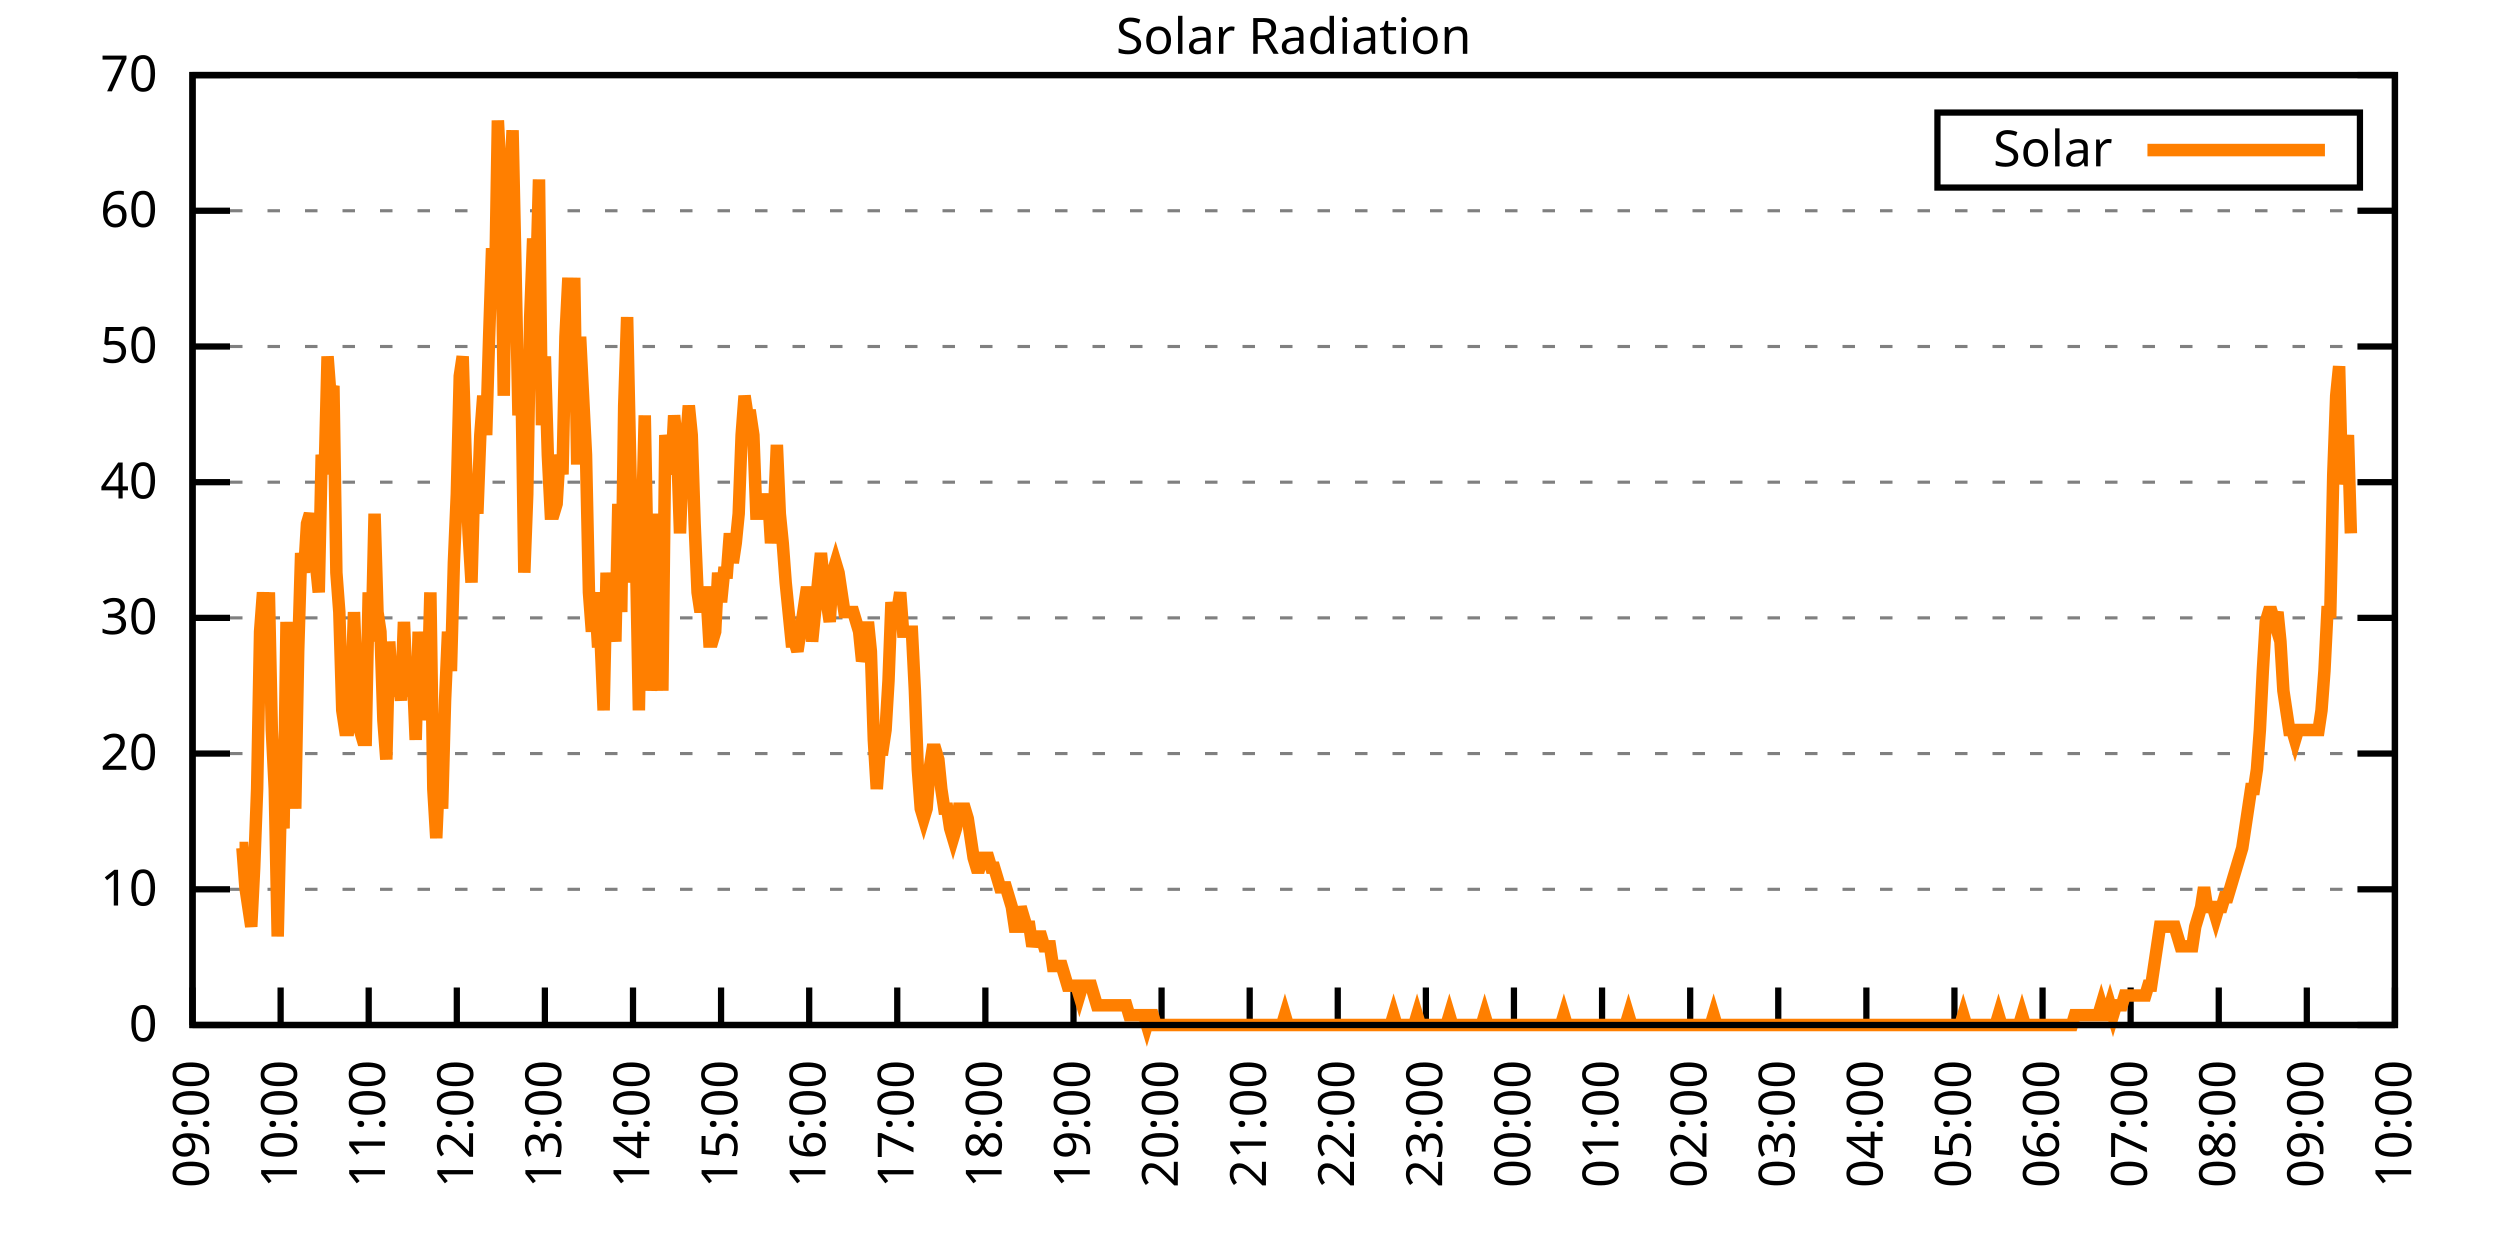
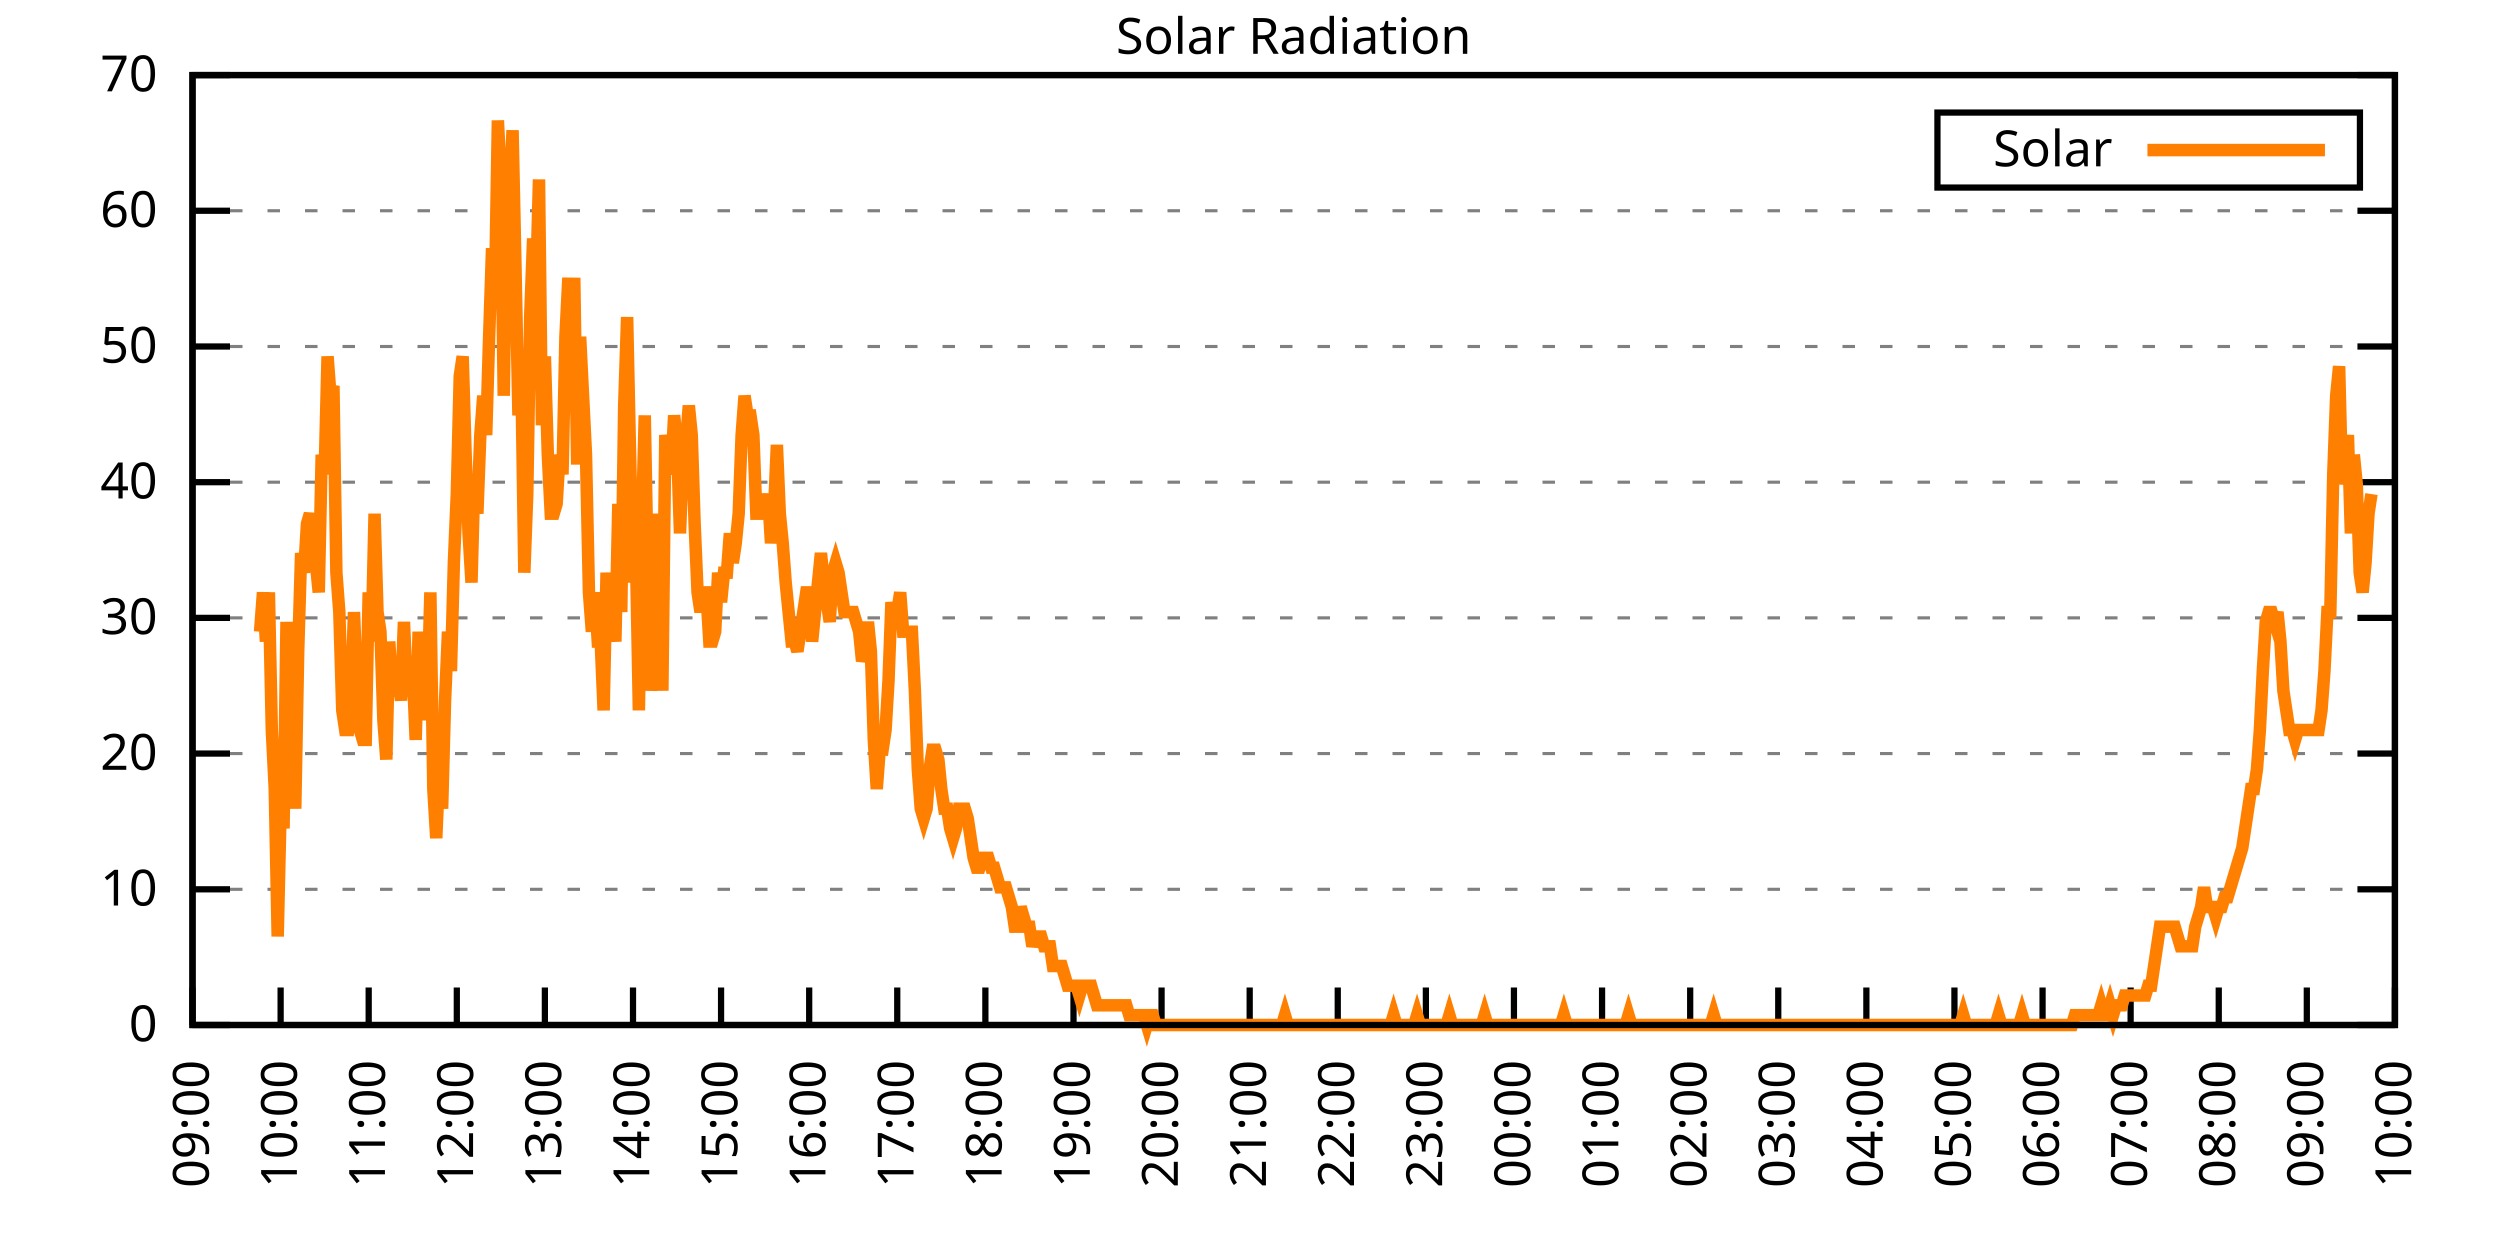
<svg xmlns="http://www.w3.org/2000/svg" xmlns:xlink="http://www.w3.org/1999/xlink" width="400" height="200" viewBox="0 0 400 200">
  <g id="gnuplot_canvas">
    <rect x="0" y="0" width="400" height="200" fill="none" />
    <defs>
      <circle id="gpDot" r="0.5" stroke-width="0.5" stroke="currentColor" />
      <path id="gpPt0" stroke-width="0.333" stroke="currentColor" d="M-1,0 h2 M0,-1 v2" />
      <path id="gpPt1" stroke-width="0.333" stroke="currentColor" d="M-1,-1 L1,1 M1,-1 L-1,1" />
      <path id="gpPt2" stroke-width="0.333" stroke="currentColor" d="M-1,0 L1,0 M0,-1 L0,1 M-1,-1 L1,1 M-1,1 L1,-1" />
      <rect id="gpPt3" stroke-width="0.333" stroke="currentColor" x="-1" y="-1" width="2" height="2" />
      <rect id="gpPt4" stroke-width="0.333" stroke="currentColor" fill="currentColor" x="-1" y="-1" width="2" height="2" />
      <circle id="gpPt5" stroke-width="0.333" stroke="currentColor" cx="0" cy="0" r="1" />
      <use xlink:href="#gpPt5" id="gpPt6" fill="currentColor" stroke="none" />
      <path id="gpPt7" stroke-width="0.333" stroke="currentColor" d="M0,-1.33 L-1.33,0.67 L1.33,0.67 z" />
      <use xlink:href="#gpPt7" id="gpPt8" fill="currentColor" stroke="none" />
      <use xlink:href="#gpPt7" id="gpPt9" stroke="currentColor" transform="rotate(180)" />
      <use xlink:href="#gpPt9" id="gpPt10" fill="currentColor" stroke="none" />
      <use xlink:href="#gpPt3" id="gpPt11" stroke="currentColor" transform="rotate(45)" />
      <use xlink:href="#gpPt11" id="gpPt12" fill="currentColor" stroke="none" />
      <path id="gpPt13" stroke-width="0.333" stroke="currentColor" d="M0,1.330 L1.265,0.411 L0.782,-1.067 L-0.782,-1.076 L-1.265,0.411 z" />
      <use xlink:href="#gpPt13" id="gpPt14" fill="currentColor" stroke="none" />
      <filter id="textbox" filterUnits="objectBoundingBox" x="0" y="0" height="1" width="1">
        <feFlood flood-color="white" flood-opacity="1" result="bgnd" />
        <feComposite in="SourceGraphic" in2="bgnd" operator="atop" />
      </filter>
      <filter id="greybox" filterUnits="objectBoundingBox" x="0" y="0" height="1" width="1">
        <feFlood flood-color="lightgrey" flood-opacity="1" result="grey" />
        <feComposite in="SourceGraphic" in2="grey" operator="atop" />
      </filter>
    </defs>
    <g fill="none" color="white" stroke="currentColor" stroke-width="1.00" stroke-linecap="butt" stroke-linejoin="miter">
</g>
    <g fill="none" color="black" stroke="currentColor" stroke-width="1.00" stroke-linecap="butt" stroke-linejoin="miter">
      <g stroke="none" shape-rendering="crispEdges">
        <polygon fill="rgb(255, 255, 255)" points="30.80,164.00 383.18,164.00 383.18,12.02 30.80,12.02 " />
      </g>
    </g>
    <g fill="none" color="black" stroke="currentColor" stroke-width="1.00" stroke-linecap="butt" stroke-linejoin="miter">
</g>
    <g fill="none" color="black" stroke="black" stroke-width="0.50" stroke-linecap="butt" stroke-linejoin="miter">
</g>
    <g fill="none" color="gray" stroke="currentColor" stroke-width="0.50" stroke-linecap="butt" stroke-linejoin="miter">
      <path stroke="gray" stroke-dasharray="2,4" class="gridline" d="M30.80,164.00 L383.19,164.00  " />
    </g>
    <g fill="none" color="gray" stroke="gray" stroke-width="1.00" stroke-linecap="butt" stroke-linejoin="miter">
</g>
    <g fill="none" color="black" stroke="currentColor" stroke-width="1.00" stroke-linecap="butt" stroke-linejoin="miter">
      <path stroke="black" d="M30.80,164.00 L36.80,164.00 M383.19,164.00 L377.19,164.00  " />
      <g transform="translate(25.20,166.60)" stroke="none" fill="black" font-family="Sans" font-size="8.00" text-anchor="end">
        <text>
          <tspan font-family="Sans"> 0</tspan>
        </text>
      </g>
    </g>
    <g fill="none" color="black" stroke="currentColor" stroke-width="1.00" stroke-linecap="butt" stroke-linejoin="miter">
</g>
    <g fill="none" color="black" stroke="black" stroke-width="0.50" stroke-linecap="butt" stroke-linejoin="miter">
</g>
    <g fill="none" color="gray" stroke="currentColor" stroke-width="0.50" stroke-linecap="butt" stroke-linejoin="miter">
      <path stroke="gray" stroke-dasharray="2,4" class="gridline" d="M30.80,142.29 L383.19,142.29  " />
    </g>
    <g fill="none" color="gray" stroke="gray" stroke-width="1.00" stroke-linecap="butt" stroke-linejoin="miter">
</g>
    <g fill="none" color="black" stroke="currentColor" stroke-width="1.00" stroke-linecap="butt" stroke-linejoin="miter">
      <path stroke="black" d="M30.80,142.29 L36.80,142.29 M383.19,142.29 L377.19,142.29  " />
      <g transform="translate(25.20,144.89)" stroke="none" fill="black" font-family="Sans" font-size="8.00" text-anchor="end">
        <text>
          <tspan font-family="Sans"> 10</tspan>
        </text>
      </g>
    </g>
    <g fill="none" color="black" stroke="currentColor" stroke-width="1.00" stroke-linecap="butt" stroke-linejoin="miter">
</g>
    <g fill="none" color="black" stroke="black" stroke-width="0.50" stroke-linecap="butt" stroke-linejoin="miter">
</g>
    <g fill="none" color="gray" stroke="currentColor" stroke-width="0.50" stroke-linecap="butt" stroke-linejoin="miter">
      <path stroke="gray" stroke-dasharray="2,4" class="gridline" d="M30.80,120.57 L383.19,120.57  " />
    </g>
    <g fill="none" color="gray" stroke="gray" stroke-width="1.00" stroke-linecap="butt" stroke-linejoin="miter">
</g>
    <g fill="none" color="black" stroke="currentColor" stroke-width="1.00" stroke-linecap="butt" stroke-linejoin="miter">
      <path stroke="black" d="M30.80,120.57 L36.80,120.57 M383.19,120.57 L377.19,120.57  " />
      <g transform="translate(25.20,123.17)" stroke="none" fill="black" font-family="Sans" font-size="8.00" text-anchor="end">
        <text>
          <tspan font-family="Sans"> 20</tspan>
        </text>
      </g>
    </g>
    <g fill="none" color="black" stroke="currentColor" stroke-width="1.00" stroke-linecap="butt" stroke-linejoin="miter">
</g>
    <g fill="none" color="black" stroke="black" stroke-width="0.50" stroke-linecap="butt" stroke-linejoin="miter">
</g>
    <g fill="none" color="gray" stroke="currentColor" stroke-width="0.50" stroke-linecap="butt" stroke-linejoin="miter">
      <path stroke="gray" stroke-dasharray="2,4" class="gridline" d="M30.80,98.86 L383.19,98.86  " />
    </g>
    <g fill="none" color="gray" stroke="gray" stroke-width="1.00" stroke-linecap="butt" stroke-linejoin="miter">
</g>
    <g fill="none" color="black" stroke="currentColor" stroke-width="1.00" stroke-linecap="butt" stroke-linejoin="miter">
      <path stroke="black" d="M30.80,98.86 L36.80,98.86 M383.19,98.86 L377.19,98.86  " />
      <g transform="translate(25.20,101.46)" stroke="none" fill="black" font-family="Sans" font-size="8.00" text-anchor="end">
        <text>
          <tspan font-family="Sans"> 30</tspan>
        </text>
      </g>
    </g>
    <g fill="none" color="black" stroke="currentColor" stroke-width="1.00" stroke-linecap="butt" stroke-linejoin="miter">
</g>
    <g fill="none" color="black" stroke="black" stroke-width="0.50" stroke-linecap="butt" stroke-linejoin="miter">
</g>
    <g fill="none" color="gray" stroke="currentColor" stroke-width="0.50" stroke-linecap="butt" stroke-linejoin="miter">
      <path stroke="gray" stroke-dasharray="2,4" class="gridline" d="M30.80,77.15 L383.19,77.15  " />
    </g>
    <g fill="none" color="gray" stroke="gray" stroke-width="1.00" stroke-linecap="butt" stroke-linejoin="miter">
</g>
    <g fill="none" color="black" stroke="currentColor" stroke-width="1.00" stroke-linecap="butt" stroke-linejoin="miter">
      <path stroke="black" d="M30.80,77.15 L36.80,77.15 M383.19,77.15 L377.19,77.15  " />
      <g transform="translate(25.20,79.75)" stroke="none" fill="black" font-family="Sans" font-size="8.00" text-anchor="end">
        <text>
          <tspan font-family="Sans"> 40</tspan>
        </text>
      </g>
    </g>
    <g fill="none" color="black" stroke="currentColor" stroke-width="1.00" stroke-linecap="butt" stroke-linejoin="miter">
</g>
    <g fill="none" color="black" stroke="black" stroke-width="0.50" stroke-linecap="butt" stroke-linejoin="miter">
</g>
    <g fill="none" color="gray" stroke="currentColor" stroke-width="0.50" stroke-linecap="butt" stroke-linejoin="miter">
      <path stroke="gray" stroke-dasharray="2,4" class="gridline" d="M30.80,55.44 L383.19,55.44  " />
    </g>
    <g fill="none" color="gray" stroke="gray" stroke-width="1.00" stroke-linecap="butt" stroke-linejoin="miter">
</g>
    <g fill="none" color="black" stroke="currentColor" stroke-width="1.00" stroke-linecap="butt" stroke-linejoin="miter">
      <path stroke="black" d="M30.80,55.44 L36.80,55.44 M383.19,55.44 L377.19,55.44  " />
      <g transform="translate(25.20,58.04)" stroke="none" fill="black" font-family="Sans" font-size="8.00" text-anchor="end">
        <text>
          <tspan font-family="Sans"> 50</tspan>
        </text>
      </g>
    </g>
    <g fill="none" color="black" stroke="currentColor" stroke-width="1.00" stroke-linecap="butt" stroke-linejoin="miter">
</g>
    <g fill="none" color="black" stroke="black" stroke-width="0.50" stroke-linecap="butt" stroke-linejoin="miter">
</g>
    <g fill="none" color="gray" stroke="currentColor" stroke-width="0.50" stroke-linecap="butt" stroke-linejoin="miter">
      <path stroke="gray" stroke-dasharray="2,4" class="gridline" d="M30.80,33.72 L383.19,33.72  " />
    </g>
    <g fill="none" color="gray" stroke="gray" stroke-width="1.00" stroke-linecap="butt" stroke-linejoin="miter">
</g>
    <g fill="none" color="black" stroke="currentColor" stroke-width="1.00" stroke-linecap="butt" stroke-linejoin="miter">
      <path stroke="black" d="M30.80,33.72 L36.80,33.72 M383.19,33.72 L377.19,33.72  " />
      <g transform="translate(25.20,36.32)" stroke="none" fill="black" font-family="Sans" font-size="8.00" text-anchor="end">
        <text>
          <tspan font-family="Sans"> 60</tspan>
        </text>
      </g>
    </g>
    <g fill="none" color="black" stroke="currentColor" stroke-width="1.00" stroke-linecap="butt" stroke-linejoin="miter">
</g>
    <g fill="none" color="black" stroke="black" stroke-width="0.50" stroke-linecap="butt" stroke-linejoin="miter">
</g>
    <g fill="none" color="gray" stroke="currentColor" stroke-width="0.50" stroke-linecap="butt" stroke-linejoin="miter">
      <path stroke="gray" stroke-dasharray="2,4" class="gridline" d="M30.80,12.01 L383.19,12.01  " />
    </g>
    <g fill="none" color="gray" stroke="gray" stroke-width="1.00" stroke-linecap="butt" stroke-linejoin="miter">
</g>
    <g fill="none" color="black" stroke="currentColor" stroke-width="1.00" stroke-linecap="butt" stroke-linejoin="miter">
      <path stroke="black" d="M30.80,12.01 L36.80,12.01 M383.19,12.01 L377.19,12.01  " />
      <g transform="translate(25.20,14.61)" stroke="none" fill="black" font-family="Sans" font-size="8.00" text-anchor="end">
        <text>
          <tspan font-family="Sans"> 70</tspan>
        </text>
      </g>
    </g>
    <g fill="none" color="black" stroke="currentColor" stroke-width="1.00" stroke-linecap="butt" stroke-linejoin="miter">
      <path stroke="black" d="M30.80,164.00 L30.80,158.00  " />
      <g transform="translate(33.40,169.60) rotate(270.00)" stroke="none" fill="black" font-family="Sans" font-size="8.00" text-anchor="end">
        <text>
          <tspan font-family="Sans">09:00</tspan>
        </text>
      </g>
    </g>
    <g fill="none" color="black" stroke="currentColor" stroke-width="1.00" stroke-linecap="butt" stroke-linejoin="miter">
      <path stroke="black" d="M44.90,164.00 L44.90,158.00  " />
      <g transform="translate(47.50,169.60) rotate(270.00)" stroke="none" fill="black" font-family="Sans" font-size="8.00" text-anchor="end">
        <text>
          <tspan font-family="Sans">10:00</tspan>
        </text>
      </g>
    </g>
    <g fill="none" color="black" stroke="currentColor" stroke-width="1.00" stroke-linecap="butt" stroke-linejoin="miter">
      <path stroke="black" d="M58.99,164.00 L58.99,158.00  " />
      <g transform="translate(61.59,169.60) rotate(270.00)" stroke="none" fill="black" font-family="Sans" font-size="8.00" text-anchor="end">
        <text>
          <tspan font-family="Sans">11:00</tspan>
        </text>
      </g>
    </g>
    <g fill="none" color="black" stroke="currentColor" stroke-width="1.00" stroke-linecap="butt" stroke-linejoin="miter">
      <path stroke="black" d="M73.09,164.00 L73.09,158.00  " />
      <g transform="translate(75.69,169.60) rotate(270.00)" stroke="none" fill="black" font-family="Sans" font-size="8.00" text-anchor="end">
        <text>
          <tspan font-family="Sans">12:00</tspan>
        </text>
      </g>
    </g>
    <g fill="none" color="black" stroke="currentColor" stroke-width="1.00" stroke-linecap="butt" stroke-linejoin="miter">
      <path stroke="black" d="M87.18,164.00 L87.18,158.00  " />
      <g transform="translate(89.78,169.60) rotate(270.00)" stroke="none" fill="black" font-family="Sans" font-size="8.00" text-anchor="end">
        <text>
          <tspan font-family="Sans">13:00</tspan>
        </text>
      </g>
    </g>
    <g fill="none" color="black" stroke="currentColor" stroke-width="1.00" stroke-linecap="butt" stroke-linejoin="miter">
      <path stroke="black" d="M101.28,164.00 L101.28,158.00  " />
      <g transform="translate(103.88,169.60) rotate(270.00)" stroke="none" fill="black" font-family="Sans" font-size="8.00" text-anchor="end">
        <text>
          <tspan font-family="Sans">14:00</tspan>
        </text>
      </g>
    </g>
    <g fill="none" color="black" stroke="currentColor" stroke-width="1.00" stroke-linecap="butt" stroke-linejoin="miter">
      <path stroke="black" d="M115.37,164.00 L115.37,158.00  " />
      <g transform="translate(117.97,169.60) rotate(270.00)" stroke="none" fill="black" font-family="Sans" font-size="8.00" text-anchor="end">
        <text>
          <tspan font-family="Sans">15:00</tspan>
        </text>
      </g>
    </g>
    <g fill="none" color="black" stroke="currentColor" stroke-width="1.00" stroke-linecap="butt" stroke-linejoin="miter">
      <path stroke="black" d="M129.47,164.00 L129.47,158.00  " />
      <g transform="translate(132.07,169.60) rotate(270.00)" stroke="none" fill="black" font-family="Sans" font-size="8.00" text-anchor="end">
        <text>
          <tspan font-family="Sans">16:00</tspan>
        </text>
      </g>
    </g>
    <g fill="none" color="black" stroke="currentColor" stroke-width="1.00" stroke-linecap="butt" stroke-linejoin="miter">
      <path stroke="black" d="M143.56,164.00 L143.56,158.00  " />
      <g transform="translate(146.16,169.60) rotate(270.00)" stroke="none" fill="black" font-family="Sans" font-size="8.00" text-anchor="end">
        <text>
          <tspan font-family="Sans">17:00</tspan>
        </text>
      </g>
    </g>
    <g fill="none" color="black" stroke="currentColor" stroke-width="1.00" stroke-linecap="butt" stroke-linejoin="miter">
      <path stroke="black" d="M157.66,164.00 L157.66,158.00  " />
      <g transform="translate(160.26,169.60) rotate(270.00)" stroke="none" fill="black" font-family="Sans" font-size="8.00" text-anchor="end">
        <text>
          <tspan font-family="Sans">18:00</tspan>
        </text>
      </g>
    </g>
    <g fill="none" color="black" stroke="currentColor" stroke-width="1.00" stroke-linecap="butt" stroke-linejoin="miter">
      <path stroke="black" d="M171.76,164.00 L171.76,158.00  " />
      <g transform="translate(174.36,169.60) rotate(270.00)" stroke="none" fill="black" font-family="Sans" font-size="8.00" text-anchor="end">
        <text>
          <tspan font-family="Sans">19:00</tspan>
        </text>
      </g>
    </g>
    <g fill="none" color="black" stroke="currentColor" stroke-width="1.00" stroke-linecap="butt" stroke-linejoin="miter">
      <path stroke="black" d="M185.85,164.00 L185.85,158.00  " />
      <g transform="translate(188.45,169.60) rotate(270.00)" stroke="none" fill="black" font-family="Sans" font-size="8.00" text-anchor="end">
        <text>
          <tspan font-family="Sans">20:00</tspan>
        </text>
      </g>
    </g>
    <g fill="none" color="black" stroke="currentColor" stroke-width="1.00" stroke-linecap="butt" stroke-linejoin="miter">
      <path stroke="black" d="M199.95,164.00 L199.95,158.00  " />
      <g transform="translate(202.55,169.60) rotate(270.00)" stroke="none" fill="black" font-family="Sans" font-size="8.00" text-anchor="end">
        <text>
          <tspan font-family="Sans">21:00</tspan>
        </text>
      </g>
    </g>
    <g fill="none" color="black" stroke="currentColor" stroke-width="1.00" stroke-linecap="butt" stroke-linejoin="miter">
      <path stroke="black" d="M214.04,164.00 L214.04,158.00  " />
      <g transform="translate(216.64,169.60) rotate(270.00)" stroke="none" fill="black" font-family="Sans" font-size="8.00" text-anchor="end">
        <text>
          <tspan font-family="Sans">22:00</tspan>
        </text>
      </g>
    </g>
    <g fill="none" color="black" stroke="currentColor" stroke-width="1.00" stroke-linecap="butt" stroke-linejoin="miter">
      <path stroke="black" d="M228.14,164.00 L228.14,158.00  " />
      <g transform="translate(230.74,169.60) rotate(270.00)" stroke="none" fill="black" font-family="Sans" font-size="8.00" text-anchor="end">
        <text>
          <tspan font-family="Sans">23:00</tspan>
        </text>
      </g>
    </g>
    <g fill="none" color="black" stroke="currentColor" stroke-width="1.00" stroke-linecap="butt" stroke-linejoin="miter">
      <path stroke="black" d="M242.23,164.00 L242.23,158.00  " />
      <g transform="translate(244.83,169.60) rotate(270.00)" stroke="none" fill="black" font-family="Sans" font-size="8.00" text-anchor="end">
        <text>
          <tspan font-family="Sans">00:00</tspan>
        </text>
      </g>
    </g>
    <g fill="none" color="black" stroke="currentColor" stroke-width="1.00" stroke-linecap="butt" stroke-linejoin="miter">
      <path stroke="black" d="M256.33,164.00 L256.33,158.00  " />
      <g transform="translate(258.93,169.60) rotate(270.00)" stroke="none" fill="black" font-family="Sans" font-size="8.00" text-anchor="end">
        <text>
          <tspan font-family="Sans">01:00</tspan>
        </text>
      </g>
    </g>
    <g fill="none" color="black" stroke="currentColor" stroke-width="1.00" stroke-linecap="butt" stroke-linejoin="miter">
      <path stroke="black" d="M270.43,164.00 L270.43,158.00  " />
      <g transform="translate(273.03,169.60) rotate(270.00)" stroke="none" fill="black" font-family="Sans" font-size="8.00" text-anchor="end">
        <text>
          <tspan font-family="Sans">02:00</tspan>
        </text>
      </g>
    </g>
    <g fill="none" color="black" stroke="currentColor" stroke-width="1.00" stroke-linecap="butt" stroke-linejoin="miter">
      <path stroke="black" d="M284.52,164.00 L284.52,158.00  " />
      <g transform="translate(287.12,169.60) rotate(270.00)" stroke="none" fill="black" font-family="Sans" font-size="8.00" text-anchor="end">
        <text>
          <tspan font-family="Sans">03:00</tspan>
        </text>
      </g>
    </g>
    <g fill="none" color="black" stroke="currentColor" stroke-width="1.00" stroke-linecap="butt" stroke-linejoin="miter">
      <path stroke="black" d="M298.62,164.00 L298.62,158.00  " />
      <g transform="translate(301.22,169.60) rotate(270.00)" stroke="none" fill="black" font-family="Sans" font-size="8.00" text-anchor="end">
        <text>
          <tspan font-family="Sans">04:00</tspan>
        </text>
      </g>
    </g>
    <g fill="none" color="black" stroke="currentColor" stroke-width="1.00" stroke-linecap="butt" stroke-linejoin="miter">
      <path stroke="black" d="M312.71,164.00 L312.71,158.00  " />
      <g transform="translate(315.31,169.60) rotate(270.00)" stroke="none" fill="black" font-family="Sans" font-size="8.00" text-anchor="end">
        <text>
          <tspan font-family="Sans">05:00</tspan>
        </text>
      </g>
    </g>
    <g fill="none" color="black" stroke="currentColor" stroke-width="1.00" stroke-linecap="butt" stroke-linejoin="miter">
      <path stroke="black" d="M326.81,164.00 L326.81,158.00  " />
      <g transform="translate(329.41,169.60) rotate(270.00)" stroke="none" fill="black" font-family="Sans" font-size="8.00" text-anchor="end">
        <text>
          <tspan font-family="Sans">06:00</tspan>
        </text>
      </g>
    </g>
    <g fill="none" color="black" stroke="currentColor" stroke-width="1.00" stroke-linecap="butt" stroke-linejoin="miter">
      <path stroke="black" d="M340.90,164.00 L340.90,158.00  " />
      <g transform="translate(343.50,169.60) rotate(270.00)" stroke="none" fill="black" font-family="Sans" font-size="8.00" text-anchor="end">
        <text>
          <tspan font-family="Sans">07:00</tspan>
        </text>
      </g>
    </g>
    <g fill="none" color="black" stroke="currentColor" stroke-width="1.00" stroke-linecap="butt" stroke-linejoin="miter">
      <path stroke="black" d="M355.00,164.00 L355.00,158.00  " />
      <g transform="translate(357.60,169.60) rotate(270.00)" stroke="none" fill="black" font-family="Sans" font-size="8.00" text-anchor="end">
        <text>
          <tspan font-family="Sans">08:00</tspan>
        </text>
      </g>
    </g>
    <g fill="none" color="black" stroke="currentColor" stroke-width="1.00" stroke-linecap="butt" stroke-linejoin="miter">
      <path stroke="black" d="M369.09,164.00 L369.09,158.00  " />
      <g transform="translate(371.69,169.60) rotate(270.00)" stroke="none" fill="black" font-family="Sans" font-size="8.00" text-anchor="end">
        <text>
          <tspan font-family="Sans">09:00</tspan>
        </text>
      </g>
    </g>
    <g fill="none" color="black" stroke="currentColor" stroke-width="1.00" stroke-linecap="butt" stroke-linejoin="miter">
      <path stroke="black" d="M383.19,164.00 L383.19,158.00  " />
      <g transform="translate(385.79,169.60) rotate(270.00)" stroke="none" fill="black" font-family="Sans" font-size="8.00" text-anchor="end">
        <text>
          <tspan font-family="Sans">10:00</tspan>
        </text>
      </g>
    </g>
    <g fill="none" color="black" stroke="currentColor" stroke-width="1.00" stroke-linecap="butt" stroke-linejoin="miter">
</g>
    <g fill="none" color="black" stroke="currentColor" stroke-width="1.00" stroke-linecap="butt" stroke-linejoin="miter">
      <path stroke="black" d="M30.80,12.01 L30.80,164.00 L383.19,164.00 L383.19,12.01 L30.80,12.01 Z  " />
    </g>
    <g fill="none" color="black" stroke="currentColor" stroke-width="1.00" stroke-linecap="butt" stroke-linejoin="miter">
</g>
    <g fill="none" color="black" stroke="currentColor" stroke-width="1.00" stroke-linecap="butt" stroke-linejoin="miter">
      <path stroke="black" d="M309.99,30.01 L309.99,18.01 L377.59,18.01 L377.59,30.01 L309.99,30.01 Z  " />
    </g>
    <g id="Solar_Radiation_plot_1">
      <g fill="none" color="white" stroke="black" stroke-width="2.00" stroke-linecap="butt" stroke-linejoin="miter">
</g>
      <g fill="none" color="black" stroke="currentColor" stroke-width="2.00" stroke-linecap="butt" stroke-linejoin="miter">
        <g transform="translate(337.99,26.61)" stroke="none" fill="black" font-family="Sans" font-size="8.00" text-anchor="end">
          <text>
            <tspan font-family="Sans">Solar</tspan>
          </text>
        </g>
      </g>
      <g fill="none" color="black" stroke="currentColor" stroke-width="2.00" stroke-linecap="butt" stroke-linejoin="miter">
-         <path stroke="rgb(255, 127,   0)" d="M343.59,24.01 L371.99,24.01 M38.32,135.68 L38.79,135.68 L39.26,141.98 L39.73,145.12 L40.20,148.27 L40.67,138.83   L41.14,126.24 L41.61,101.07 L42.08,94.78 L42.55,102.65 L43.02,94.78 L43.49,116.80 L43.96,126.24 L44.43,149.84   L44.90,129.39 L45.37,132.54 L45.84,99.50 L46.31,119.95 L46.78,116.80 L47.24,129.39 L47.71,104.22 L48.18,88.49   L48.65,91.63 L49.12,83.77 L49.59,82.19 L50.06,85.34 L50.53,90.06 L51.00,94.78 L51.47,72.76 L51.94,75.90   L52.41,57.02 L52.88,63.32 L53.35,61.74 L53.82,91.63 L54.29,97.93 L54.76,113.66 L55.23,116.80 L55.70,116.80   L56.17,112.09 L56.64,97.93 L57.11,110.51 L57.58,116.80 L58.05,118.38 L58.52,118.38 L58.99,94.78 L59.46,102.65   L59.93,82.19 L60.40,97.93 L60.87,101.07 L61.34,115.23 L61.81,121.52 L62.28,102.65 L62.75,110.51 L63.22,110.51   L63.69,107.37 L64.16,112.09 L64.63,99.50 L65.10,110.51 L65.57,110.51 L66.04,107.37 L66.51,118.38 L66.98,101.07   L67.45,115.23 L67.92,107.37 L68.39,112.09 L68.86,94.78 L69.33,126.24 L69.80,134.11 L70.27,123.10 L70.74,129.39   L71.21,112.09 L71.68,101.07 L72.15,107.37 L72.62,90.06 L73.09,79.05 L73.56,60.17 L74.03,57.02 L74.50,72.76   L74.97,85.34 L75.44,93.21 L75.91,75.90 L76.38,82.19 L76.85,69.61 L77.32,63.32 L77.79,69.61 L78.26,53.88   L78.73,39.72 L79.19,47.58 L79.66,19.27 L80.13,28.71 L80.60,63.32 L81.07,28.71 L81.54,31.85 L82.01,20.84   L82.48,42.87 L82.95,66.46 L83.42,60.17 L83.89,91.63 L84.36,79.05 L84.83,50.73 L85.30,38.15 L85.77,46.01   L86.24,28.71 L86.71,68.04 L87.18,57.02 L87.65,72.76 L88.12,82.19 L88.59,82.19 L89.06,80.62 L89.53,72.76   L90.00,75.90 L90.47,53.88 L90.94,44.44 L91.41,61.74 L91.88,44.44 L92.35,74.33 L92.82,53.88 L93.29,63.32   L93.76,72.76 L94.23,94.78 L94.70,101.07 L95.17,94.78 L95.64,102.65 L96.11,102.65 L96.58,113.66 L97.05,91.63   L97.52,99.50 L97.99,97.93 L98.46,102.65 L98.93,80.62 L99.40,97.93 L99.87,64.89 L100.34,50.73 L100.81,72.76   L101.28,93.21 L101.75,88.49 L102.22,113.66 L102.69,85.34 L103.16,66.46 L103.63,91.63 L104.10,110.51 L104.57,102.65   L105.04,82.19 L105.51,97.93 L105.98,110.51 L106.45,69.61 L106.92,72.76 L107.39,75.90 L107.86,66.46 L108.33,71.18   L108.80,85.34 L109.27,72.76 L109.74,71.18 L110.21,64.89 L110.68,69.61 L111.14,83.77 L111.61,94.78 L112.08,97.93   L112.55,94.78 L113.02,94.78 L113.49,102.65 L113.96,102.65 L114.43,101.07 L114.90,91.63 L115.37,96.35 L115.84,91.63   L116.31,91.63 L116.78,85.34 L117.25,90.06 L117.72,86.91 L118.19,82.19 L118.66,69.61 L119.13,63.32 L119.60,66.46   L120.07,66.46 L120.54,69.61 L121.01,82.19 L121.48,82.19 L121.95,79.05 L122.42,82.19 L122.89,79.05 L123.36,86.91   L123.83,82.19 L124.30,71.18 L124.77,82.19 L125.24,86.91 L125.71,93.21 L126.18,97.93 L126.65,102.65 L127.12,102.65   L127.59,104.22 L128.06,101.07 L128.53,97.93 L129.00,94.78 L129.47,94.78 L129.94,102.65 L130.41,97.93 L130.88,93.21   L131.35,88.49 L131.82,93.21 L132.29,96.35 L132.76,99.50 L133.23,91.63 L133.70,90.06 L134.17,91.63 L134.64,94.78   L135.11,97.93 L135.58,97.93 L136.05,97.93 L136.52,97.93 L136.99,99.50 L137.46,101.07 L137.93,105.79 L138.40,104.22   L138.87,99.50 L139.34,104.22 L139.81,118.38 L140.28,126.24 L140.75,119.95 L141.22,119.95 L141.69,116.80 L142.16,108.94   L142.63,96.35 L143.09,99.50 L143.56,97.93 L144.03,94.78 L144.50,101.07 L144.97,101.07 L145.44,101.07 L145.91,101.07   L146.38,110.51 L146.85,123.10 L147.32,129.39 L147.79,130.96 L148.26,129.39 L148.73,123.10 L149.20,119.95 L149.67,119.95   L150.14,121.52 L150.61,126.24 L151.08,129.39 L151.55,129.39 L152.02,132.54 L152.49,134.11 L152.96,132.54 L153.43,129.39   L153.90,129.39 L154.37,129.39 L154.84,130.96 L155.31,134.11 L155.78,137.26 L156.25,138.83 L156.72,138.83 L157.19,137.26   L157.66,137.26 L158.13,137.26 L158.60,138.83 L159.07,138.83 L159.54,140.40 L160.01,141.98 L160.48,141.98 L160.95,141.98   L161.42,143.55 L161.89,145.12 L162.36,148.27 L162.83,148.27 L163.30,145.12 L163.77,146.70 L164.24,148.27 L164.71,148.27   L165.18,151.41 L165.65,149.84 L166.12,149.84 L166.59,149.84 L167.06,151.41 L167.53,151.41 L168.00,151.41 L168.47,154.56   L168.94,154.56 L169.41,154.56 L169.88,154.56 L170.35,156.13 L170.82,157.71 L171.29,157.71 L171.76,157.71 L172.23,157.71   L172.70,159.28 L173.17,157.71 L173.64,157.71 L174.11,157.71 L174.58,157.71 L175.04,159.28 L175.51,160.85 L175.98,160.85   L176.45,160.85 L176.92,160.85 L177.39,160.85 L177.86,160.85 L178.33,160.85 L178.80,160.85 L179.27,160.85 L179.74,160.85   L180.21,160.85 L180.68,162.43 L181.15,162.43 L181.62,162.43 L182.09,162.43 L182.56,162.43 L183.03,162.43 L183.50,164.00   L183.97,162.43 L184.44,162.43 L184.91,164.00 L185.38,164.00 L185.85,164.00 L186.32,164.00 L186.79,164.00 L187.26,164.00   L187.73,164.00 L188.20,164.00 L188.67,164.00 L189.14,164.00 L189.61,164.00 L190.08,164.00 L190.55,164.00 L191.02,164.00   L191.49,164.00 L191.96,164.00 L192.43,164.00 L192.90,164.00 L193.37,164.00 L193.84,164.00 L194.31,164.00 L194.78,164.00   L195.25,164.00 L195.72,164.00 L196.19,164.00 L196.66,164.00 L197.13,164.00 L197.60,164.00 L198.07,164.00 L198.54,164.00   L199.01,164.00 L199.48,164.00 L199.95,164.00 L200.42,164.00 L200.89,164.00 L201.36,164.00 L201.83,164.00 L202.30,164.00   L202.77,164.00 L203.24,164.00 L203.71,164.00 L204.18,164.00 L204.65,164.00 L205.12,164.00 L205.59,162.43 L206.06,164.00   L206.53,164.00 L207.00,164.00 L207.46,164.00 L207.93,164.00 L208.40,164.00 L208.87,164.00 L209.34,164.00 L209.81,164.00   L210.28,164.00 L210.75,164.00 L211.22,164.00 L211.69,164.00 L212.16,164.00 L212.63,164.00 L213.10,164.00 L213.57,164.00   L214.04,164.00 L214.51,164.00 L214.98,164.00 L215.45,164.00 L215.92,164.00 L216.39,164.00 L216.86,164.00 L217.33,164.00   L217.80,164.00 L218.27,164.00 L218.74,164.00 L219.21,164.00 L219.68,164.00 L220.15,164.00 L220.62,164.00 L221.09,164.00   L221.56,164.00 L222.03,164.00 L222.50,164.00 L222.97,162.43 L223.44,164.00 L223.91,164.00 L224.38,164.00 L224.85,164.00   L225.32,164.00 L225.79,164.00 L226.26,164.00 L226.73,162.43 L227.20,164.00 L227.67,164.00 L228.14,164.00 L228.61,164.00   L229.08,164.00 L229.55,164.00 L230.02,164.00 L230.49,164.00 L230.96,164.00 L231.43,164.00 L231.90,162.43 L232.37,164.00   L232.84,164.00 L233.31,164.00 L233.78,164.00 L234.25,164.00 L234.72,164.00 L235.19,164.00 L235.66,164.00 L236.13,164.00   L236.60,164.00 L237.07,164.00 L237.54,162.43 L238.01,164.00 L238.48,164.00 L238.95,164.00 L239.41,164.00 L239.88,164.00   L240.35,164.00 L240.82,164.00 L241.29,164.00 L241.76,164.00 L242.23,164.00 L242.70,164.00 L243.17,164.00 L243.64,164.00   L244.11,164.00 L244.58,164.00 L245.05,164.00 L245.52,164.00 L245.99,164.00 L246.46,164.00 L246.93,164.00 L247.40,164.00   L247.87,164.00 L248.34,164.00 L248.81,164.00 L249.28,164.00 L249.75,164.00 L250.22,162.43 L250.69,164.00 L251.16,164.00   L251.63,164.00 L252.10,164.00 L252.57,164.00 L253.04,164.00 L253.51,164.00 L253.98,164.00 L254.45,164.00 L254.92,164.00   L255.39,164.00 L255.86,164.00 L256.33,164.00 L256.80,164.00 L257.27,164.00 L257.74,164.00 L258.21,164.00 L258.68,164.00   L259.15,164.00 L259.62,164.00 L260.09,164.00 L260.56,162.43 L261.03,164.00 L261.50,164.00 L261.97,164.00 L262.44,164.00   L262.91,164.00 L263.38,164.00 L263.85,164.00 L264.32,164.00 L264.79,164.00 L265.26,164.00 L265.73,164.00 L266.20,164.00   L266.67,164.00 L267.14,164.00 L267.61,164.00 L268.08,164.00 L268.55,164.00 L269.02,164.00 L269.49,164.00 L269.96,164.00   L270.43,164.00 L270.90,164.00 L271.36,164.00 L271.83,164.00 L272.30,164.00 L272.77,164.00 L273.24,164.00 L273.71,164.00   L274.18,162.43 L274.65,164.00 L275.12,164.00 L275.59,164.00 L276.06,164.00 L276.53,164.00 L277.00,164.00 L277.47,164.00   L277.94,164.00 L278.41,164.00 L278.88,164.00 L279.35,164.00 L279.82,164.00 L280.29,164.00 L280.76,164.00 L281.23,164.00   L281.70,164.00 L282.17,164.00 L282.64,164.00 L283.11,164.00 L283.58,164.00 L284.05,164.00 L284.52,164.00 L284.99,164.00   L285.46,164.00 L285.93,164.00 L286.40,164.00 L286.87,164.00 L287.34,164.00 L287.81,164.00 L288.28,164.00 L288.75,164.00   L289.22,164.00 L289.69,164.00 L290.16,164.00 L290.63,164.00 L291.10,164.00 L291.57,164.00 L292.04,164.00 L292.51,164.00   L292.98,164.00 L293.45,164.00 L293.92,164.00 L294.39,164.00 L294.86,164.00 L295.33,164.00 L295.80,164.00 L296.27,164.00   L296.74,164.00 L297.21,164.00 L297.68,164.00 L298.15,164.00 L298.62,164.00 L299.09,164.00 L299.56,164.00 L300.03,164.00   L300.50,164.00 L300.97,164.00 L301.44,164.00 L301.91,164.00 L302.38,164.00 L302.85,164.00 L303.31,164.00 L303.78,164.00   L304.25,164.00 L304.72,164.00 L305.19,164.00 L305.66,164.00 L306.13,164.00 L306.60,164.00 L307.07,164.00 L307.54,164.00   L308.01,164.00 L308.48,164.00 L308.95,164.00 L309.42,164.00 L309.89,164.00 L310.36,164.00 L310.83,164.00 L311.30,164.00   L311.77,164.00 L312.24,164.00 L312.71,164.00 L313.18,164.00 L313.65,164.00 L314.12,162.43 L314.59,164.00 L315.06,164.00   L315.53,164.00 L316.00,164.00 L316.47,164.00 L316.94,164.00 L317.41,164.00 L317.88,164.00 L318.35,164.00 L318.82,164.00   L319.29,164.00 L319.76,162.43 L320.23,164.00 L320.70,164.00 L321.17,164.00 L321.64,164.00 L322.11,164.00 L322.58,164.00   L323.05,164.00 L323.52,162.43 L323.99,164.00 L324.46,164.00 L324.93,164.00 L325.40,164.00 L325.87,164.00 L326.34,164.00   L326.81,164.00 L327.28,164.00 L327.75,164.00 L328.22,164.00 L328.69,164.00 L329.16,164.00 L329.63,164.00 L330.10,164.00   L330.57,164.00 L331.04,164.00 L331.51,164.00 L331.98,162.43 L332.45,162.43 L332.92,162.43 L333.39,162.43 L333.86,162.43   L334.33,162.43 L334.80,162.43 L335.26,162.43 L335.73,162.43 L336.20,160.85 L336.67,162.43 L337.14,162.43 L337.61,160.85   L338.08,162.43 L338.55,160.85 L339.02,160.85 L339.49,160.85 L339.96,159.28 L340.43,159.28 L340.90,159.28 L341.37,159.28   L341.84,159.28 L342.31,159.28 L342.78,159.28 L343.25,159.28 L343.72,157.71 L344.19,157.71 L344.66,154.56 L345.13,151.41   L345.60,148.27 L346.07,148.27 L346.54,148.27 L347.01,148.27 L347.48,148.27 L347.95,148.27 L348.42,149.84 L348.89,151.41   L349.36,151.41 L349.83,151.41 L350.30,151.41 L350.77,151.41 L351.24,148.27 L351.71,146.70 L352.18,145.12 L352.65,141.98   L353.12,145.12 L353.59,145.12 L354.06,145.12 L354.53,146.70 L355.00,145.12 L355.47,145.12 L355.94,143.55 L356.41,143.55   L356.88,141.98 L357.35,140.40 L357.82,138.83 L358.29,137.26 L358.76,135.68 L359.23,132.54 L359.70,129.39 L360.17,126.24   L360.64,126.24 L361.11,123.10 L361.58,116.80 L362.05,107.37 L362.52,99.50 L362.99,97.93 L363.46,97.93 L363.93,99.50   L364.40,97.93 L364.87,102.65 L365.34,110.51 L365.81,113.66 L366.28,116.80 L366.75,116.80 L367.21,118.38 L367.68,116.80   L368.15,116.80 L368.62,116.80 L369.09,116.80 L369.56,116.80 L370.03,116.80 L370.50,116.80 L370.97,116.80 L371.44,113.66   L371.91,107.37 L372.38,97.93 L372.85,97.93 L373.32,75.90 L373.79,63.32 L374.26,58.60 L374.73,77.48 L375.20,74.33   L375.67,69.61 L376.14,85.34  " />
+         <path stroke="rgb(255, 127,   0)" d="M343.59,24.01 L371.99,24.01 M41.61,101.07 L42.08,94.78 L42.55,102.65 L43.02,94.78 L43.49,116.80 L43.96,126.24   L44.43,149.84 L44.90,129.39 L45.37,132.54 L45.84,99.50 L46.31,119.95 L46.78,116.80 L47.24,129.39 L47.71,104.22   L48.18,88.49 L48.65,91.63 L49.12,83.77 L49.59,82.19 L50.06,85.34 L50.53,90.06 L51.00,94.78 L51.47,72.76   L51.94,75.90 L52.41,57.02 L52.88,63.32 L53.35,61.74 L53.82,91.63 L54.29,97.93 L54.76,113.66 L55.23,116.80   L55.70,116.80 L56.17,112.09 L56.64,97.93 L57.11,110.51 L57.58,116.80 L58.05,118.38 L58.52,118.38 L58.99,94.78   L59.46,102.65 L59.93,82.19 L60.40,97.93 L60.87,101.07 L61.34,115.23 L61.81,121.52 L62.28,102.65 L62.75,110.51   L63.22,110.51 L63.69,107.37 L64.16,112.09 L64.63,99.50 L65.10,110.51 L65.57,110.51 L66.04,107.37 L66.51,118.38   L66.98,101.07 L67.45,115.23 L67.92,107.37 L68.39,112.09 L68.86,94.78 L69.33,126.24 L69.80,134.11 L70.27,123.10   L70.74,129.39 L71.21,112.09 L71.68,101.07 L72.15,107.37 L72.62,90.06 L73.09,79.05 L73.56,60.17 L74.03,57.02   L74.50,72.76 L74.97,85.34 L75.44,93.21 L75.91,75.90 L76.38,82.19 L76.85,69.61 L77.32,63.32 L77.79,69.61   L78.26,53.88 L78.73,39.72 L79.19,47.58 L79.66,19.27 L80.13,28.71 L80.60,63.32 L81.07,28.71 L81.54,31.85   L82.01,20.84 L82.48,42.87 L82.95,66.46 L83.42,60.17 L83.89,91.63 L84.36,79.05 L84.83,50.73 L85.30,38.15   L85.77,46.01 L86.24,28.71 L86.71,68.04 L87.18,57.02 L87.65,72.76 L88.12,82.19 L88.59,82.19 L89.06,80.62   L89.53,72.76 L90.00,75.90 L90.47,53.88 L90.94,44.44 L91.41,61.74 L91.88,44.44 L92.35,74.33 L92.82,53.88   L93.29,63.32 L93.76,72.76 L94.23,94.78 L94.70,101.07 L95.17,94.78 L95.64,102.65 L96.11,102.65 L96.58,113.66   L97.05,91.63 L97.52,99.50 L97.99,97.93 L98.46,102.65 L98.93,80.62 L99.40,97.93 L99.87,64.89 L100.34,50.73   L100.81,72.76 L101.28,93.21 L101.75,88.49 L102.22,113.66 L102.69,85.34 L103.16,66.46 L103.63,91.63 L104.10,110.51   L104.57,102.65 L105.04,82.19 L105.51,97.93 L105.98,110.51 L106.45,69.61 L106.92,72.76 L107.39,75.90 L107.86,66.46   L108.33,71.18 L108.80,85.34 L109.27,72.76 L109.74,71.18 L110.21,64.89 L110.68,69.61 L111.14,83.77 L111.61,94.78   L112.08,97.93 L112.55,94.78 L113.02,94.78 L113.49,102.65 L113.96,102.65 L114.43,101.07 L114.90,91.63 L115.37,96.35   L115.84,91.63 L116.31,91.63 L116.78,85.34 L117.25,90.06 L117.72,86.91 L118.19,82.19 L118.66,69.61 L119.13,63.32   L119.60,66.46 L120.07,66.46 L120.54,69.61 L121.01,82.19 L121.48,82.19 L121.95,79.05 L122.42,82.19 L122.89,79.05   L123.36,86.91 L123.83,82.19 L124.30,71.18 L124.77,82.19 L125.24,86.91 L125.71,93.21 L126.18,97.93 L126.65,102.65   L127.12,102.65 L127.59,104.22 L128.06,101.07 L128.53,97.93 L129.00,94.78 L129.47,94.78 L129.94,102.65 L130.41,97.93   L130.88,93.21 L131.35,88.49 L131.82,93.21 L132.29,96.35 L132.76,99.50 L133.23,91.63 L133.70,90.06 L134.17,91.63   L134.64,94.78 L135.11,97.93 L135.58,97.93 L136.05,97.93 L136.52,97.93 L136.99,99.50 L137.46,101.07 L137.93,105.79   L138.40,104.22 L138.87,99.50 L139.34,104.22 L139.81,118.38 L140.28,126.24 L140.75,119.95 L141.22,119.95 L141.69,116.80   L142.16,108.94 L142.63,96.35 L143.09,99.50 L143.56,97.93 L144.03,94.78 L144.50,101.07 L144.97,101.07 L145.44,101.07   L145.91,101.07 L146.38,110.51 L146.85,123.10 L147.32,129.39 L147.79,130.96 L148.26,129.39 L148.73,123.10 L149.20,119.95   L149.67,119.95 L150.14,121.52 L150.61,126.24 L151.08,129.39 L151.55,129.39 L152.02,132.54 L152.49,134.11 L152.96,132.54   L153.43,129.39 L153.90,129.39 L154.37,129.39 L154.84,130.96 L155.31,134.11 L155.78,137.26 L156.25,138.83 L156.72,138.83   L157.19,137.26 L157.66,137.26 L158.13,137.26 L158.60,138.83 L159.07,138.83 L159.54,140.40 L160.01,141.98 L160.48,141.98   L160.95,141.98 L161.42,143.55 L161.89,145.12 L162.36,148.27 L162.83,148.27 L163.30,145.12 L163.77,146.70 L164.24,148.27   L164.71,148.27 L165.18,151.41 L165.65,149.84 L166.12,149.84 L166.59,149.84 L167.06,151.41 L167.53,151.41 L168.00,151.41   L168.47,154.56 L168.94,154.56 L169.41,154.56 L169.88,154.56 L170.35,156.13 L170.82,157.71 L171.29,157.71 L171.76,157.71   L172.23,157.71 L172.70,159.28 L173.17,157.71 L173.64,157.71 L174.11,157.71 L174.58,157.71 L175.04,159.28 L175.51,160.85   L175.98,160.85 L176.45,160.85 L176.92,160.85 L177.39,160.85 L177.86,160.85 L178.33,160.85 L178.80,160.85 L179.27,160.85   L179.74,160.85 L180.21,160.85 L180.68,162.43 L181.15,162.43 L181.62,162.43 L182.09,162.43 L182.56,162.43 L183.03,162.43   L183.50,164.00 L183.97,162.43 L184.44,162.43 L184.91,164.00 L185.38,164.00 L185.85,164.00 L186.32,164.00 L186.79,164.00   L187.26,164.00 L187.73,164.00 L188.20,164.00 L188.67,164.00 L189.14,164.00 L189.61,164.00 L190.08,164.00 L190.55,164.00   L191.02,164.00 L191.49,164.00 L191.96,164.00 L192.43,164.00 L192.90,164.00 L193.37,164.00 L193.84,164.00 L194.31,164.00   L194.78,164.00 L195.25,164.00 L195.72,164.00 L196.19,164.00 L196.66,164.00 L197.13,164.00 L197.60,164.00 L198.07,164.00   L198.54,164.00 L199.01,164.00 L199.48,164.00 L199.95,164.00 L200.42,164.00 L200.89,164.00 L201.36,164.00 L201.83,164.00   L202.30,164.00 L202.77,164.00 L203.24,164.00 L203.71,164.00 L204.18,164.00 L204.65,164.00 L205.12,164.00 L205.59,162.43   L206.06,164.00 L206.53,164.00 L207.00,164.00 L207.46,164.00 L207.93,164.00 L208.40,164.00 L208.87,164.00 L209.34,164.00   L209.81,164.00 L210.28,164.00 L210.75,164.00 L211.22,164.00 L211.69,164.00 L212.16,164.00 L212.63,164.00 L213.10,164.00   L213.57,164.00 L214.04,164.00 L214.51,164.00 L214.98,164.00 L215.45,164.00 L215.92,164.00 L216.39,164.00 L216.86,164.00   L217.33,164.00 L217.80,164.00 L218.27,164.00 L218.74,164.00 L219.21,164.00 L219.68,164.00 L220.15,164.00 L220.62,164.00   L221.09,164.00 L221.56,164.00 L222.03,164.00 L222.50,164.00 L222.97,162.43 L223.44,164.00 L223.91,164.00 L224.38,164.00   L224.85,164.00 L225.32,164.00 L225.79,164.00 L226.26,164.00 L226.73,162.43 L227.20,164.00 L227.67,164.00 L228.14,164.00   L228.61,164.00 L229.08,164.00 L229.55,164.00 L230.02,164.00 L230.49,164.00 L230.96,164.00 L231.43,164.00 L231.90,162.43   L232.37,164.00 L232.84,164.00 L233.31,164.00 L233.78,164.00 L234.25,164.00 L234.72,164.00 L235.19,164.00 L235.66,164.00   L236.13,164.00 L236.60,164.00 L237.07,164.00 L237.54,162.43 L238.01,164.00 L238.48,164.00 L238.95,164.00 L239.41,164.00   L239.88,164.00 L240.35,164.00 L240.82,164.00 L241.29,164.00 L241.76,164.00 L242.23,164.00 L242.70,164.00 L243.17,164.00   L243.64,164.00 L244.11,164.00 L244.58,164.00 L245.05,164.00 L245.52,164.00 L245.99,164.00 L246.46,164.00 L246.93,164.00   L247.40,164.00 L247.87,164.00 L248.34,164.00 L248.81,164.00 L249.28,164.00 L249.75,164.00 L250.22,162.43 L250.69,164.00   L251.16,164.00 L251.63,164.00 L252.10,164.00 L252.57,164.00 L253.04,164.00 L253.51,164.00 L253.98,164.00 L254.45,164.00   L254.92,164.00 L255.39,164.00 L255.86,164.00 L256.33,164.00 L256.80,164.00 L257.27,164.00 L257.74,164.00 L258.21,164.00   L258.68,164.00 L259.15,164.00 L259.62,164.00 L260.09,164.00 L260.56,162.43 L261.03,164.00 L261.50,164.00 L261.97,164.00   L262.44,164.00 L262.91,164.00 L263.38,164.00 L263.85,164.00 L264.32,164.00 L264.79,164.00 L265.26,164.00 L265.73,164.00   L266.20,164.00 L266.67,164.00 L267.14,164.00 L267.61,164.00 L268.08,164.00 L268.55,164.00 L269.02,164.00 L269.49,164.00   L269.96,164.00 L270.43,164.00 L270.90,164.00 L271.36,164.00 L271.83,164.00 L272.30,164.00 L272.77,164.00 L273.24,164.00   L273.71,164.00 L274.18,162.43 L274.65,164.00 L275.12,164.00 L275.59,164.00 L276.06,164.00 L276.53,164.00 L277.00,164.00   L277.47,164.00 L277.94,164.00 L278.41,164.00 L278.88,164.00 L279.35,164.00 L279.82,164.00 L280.29,164.00 L280.76,164.00   L281.23,164.00 L281.70,164.00 L282.17,164.00 L282.64,164.00 L283.11,164.00 L283.58,164.00 L284.05,164.00 L284.52,164.00   L284.99,164.00 L285.46,164.00 L285.93,164.00 L286.40,164.00 L286.87,164.00 L287.34,164.00 L287.81,164.00 L288.28,164.00   L288.75,164.00 L289.22,164.00 L289.69,164.00 L290.16,164.00 L290.63,164.00 L291.10,164.00 L291.57,164.00 L292.04,164.00   L292.51,164.00 L292.98,164.00 L293.45,164.00 L293.92,164.00 L294.39,164.00 L294.86,164.00 L295.33,164.00 L295.80,164.00   L296.27,164.00 L296.74,164.00 L297.21,164.00 L297.68,164.00 L298.15,164.00 L298.62,164.00 L299.09,164.00 L299.56,164.00   L300.03,164.00 L300.50,164.00 L300.97,164.00 L301.44,164.00 L301.91,164.00 L302.38,164.00 L302.85,164.00 L303.31,164.00   L303.78,164.00 L304.25,164.00 L304.72,164.00 L305.19,164.00 L305.66,164.00 L306.13,164.00 L306.60,164.00 L307.07,164.00   L307.54,164.00 L308.01,164.00 L308.48,164.00 L308.95,164.00 L309.42,164.00 L309.89,164.00 L310.36,164.00 L310.83,164.00   L311.30,164.00 L311.77,164.00 L312.24,164.00 L312.71,164.00 L313.18,164.00 L313.65,164.00 L314.12,162.43 L314.59,164.00   L315.06,164.00 L315.53,164.00 L316.00,164.00 L316.47,164.00 L316.94,164.00 L317.41,164.00 L317.88,164.00 L318.35,164.00   L318.82,164.00 L319.29,164.00 L319.76,162.43 L320.23,164.00 L320.70,164.00 L321.17,164.00 L321.64,164.00 L322.11,164.00   L322.58,164.00 L323.05,164.00 L323.52,162.43 L323.99,164.00 L324.46,164.00 L324.93,164.00 L325.40,164.00 L325.87,164.00   L326.34,164.00 L326.81,164.00 L327.28,164.00 L327.75,164.00 L328.22,164.00 L328.69,164.00 L329.16,164.00 L329.63,164.00   L330.10,164.00 L330.57,164.00 L331.04,164.00 L331.51,164.00 L331.98,162.43 L332.45,162.43 L332.92,162.43 L333.39,162.43   L333.86,162.43 L334.33,162.43 L334.80,162.43 L335.26,162.43 L335.73,162.43 L336.20,160.85 L336.67,162.43 L337.14,162.43   L337.61,160.85 L338.08,162.43 L338.55,160.85 L339.02,160.85 L339.49,160.85 L339.96,159.28 L340.43,159.28 L340.90,159.28   L341.37,159.28 L341.84,159.28 L342.31,159.28 L342.78,159.28 L343.25,159.28 L343.72,157.71 L344.19,157.71 L344.66,154.56   L345.13,151.41 L345.60,148.27 L346.07,148.27 L346.54,148.27 L347.01,148.27 L347.48,148.27 L347.95,148.27 L348.42,149.84   L348.89,151.41 L349.36,151.41 L349.83,151.41 L350.30,151.41 L350.77,151.41 L351.24,148.27 L351.71,146.70 L352.18,145.12   L352.65,141.98 L353.12,145.12 L353.59,145.12 L354.06,145.12 L354.53,146.70 L355.00,145.12 L355.47,145.12 L355.94,143.55   L356.41,143.55 L356.88,141.98 L357.35,140.40 L357.82,138.83 L358.29,137.26 L358.76,135.68 L359.23,132.54 L359.70,129.39   L360.17,126.24 L360.64,126.24 L361.11,123.10 L361.58,116.80 L362.05,107.37 L362.52,99.50 L362.99,97.93 L363.46,97.93   L363.93,99.50 L364.40,97.93 L364.87,102.65 L365.34,110.51 L365.81,113.66 L366.28,116.80 L366.75,116.80 L367.21,118.38   L367.68,116.80 L368.15,116.80 L368.62,116.80 L369.09,116.80 L369.56,116.80 L370.03,116.80 L370.50,116.80 L370.97,116.80   L371.44,113.66 L371.91,107.37 L372.38,97.93 L372.85,97.93 L373.32,75.90 L373.79,63.32 L374.26,58.60 L374.73,77.48   L375.20,74.33 L375.67,69.61 L376.14,85.34 L376.61,72.76 L377.08,77.48 L377.55,91.63 L378.02,94.78 L378.49,90.06   L378.96,82.19 L379.43,79.05  " />
      </g>
    </g>
    <g fill="none" color="black" stroke="currentColor" stroke-width="2.00" stroke-linecap="butt" stroke-linejoin="miter">
</g>
    <g fill="none" color="black" stroke="black" stroke-width="1.00" stroke-linecap="butt" stroke-linejoin="miter">
</g>
    <g fill="none" color="black" stroke="currentColor" stroke-width="1.00" stroke-linecap="butt" stroke-linejoin="miter">
      <path stroke="black" d="M30.80,12.01 L30.80,164.00 L383.19,164.00 L383.19,12.01 L30.80,12.01 Z  " />
      <g transform="translate(6.80,88.01) rotate(270.00)" stroke="none" fill="black" font-family="Sans" font-size="8.00" text-anchor="middle">
        <text />
      </g>
    </g>
    <g fill="none" color="black" stroke="currentColor" stroke-width="1.00" stroke-linecap="butt" stroke-linejoin="miter">
</g>
    <g fill="none" color="black" stroke="currentColor" stroke-width="1.00" stroke-linecap="butt" stroke-linejoin="miter">
      <g transform="translate(206.99,8.61)" stroke="none" fill="black" font-family="Sans" font-size="8.00" text-anchor="middle">
        <text>
          <tspan font-family="Sans">Solar Radiation</tspan>
        </text>
      </g>
    </g>
    <g fill="none" color="black" stroke="currentColor" stroke-width="1.00" stroke-linecap="butt" stroke-linejoin="miter">
</g>
  </g>
</svg>
